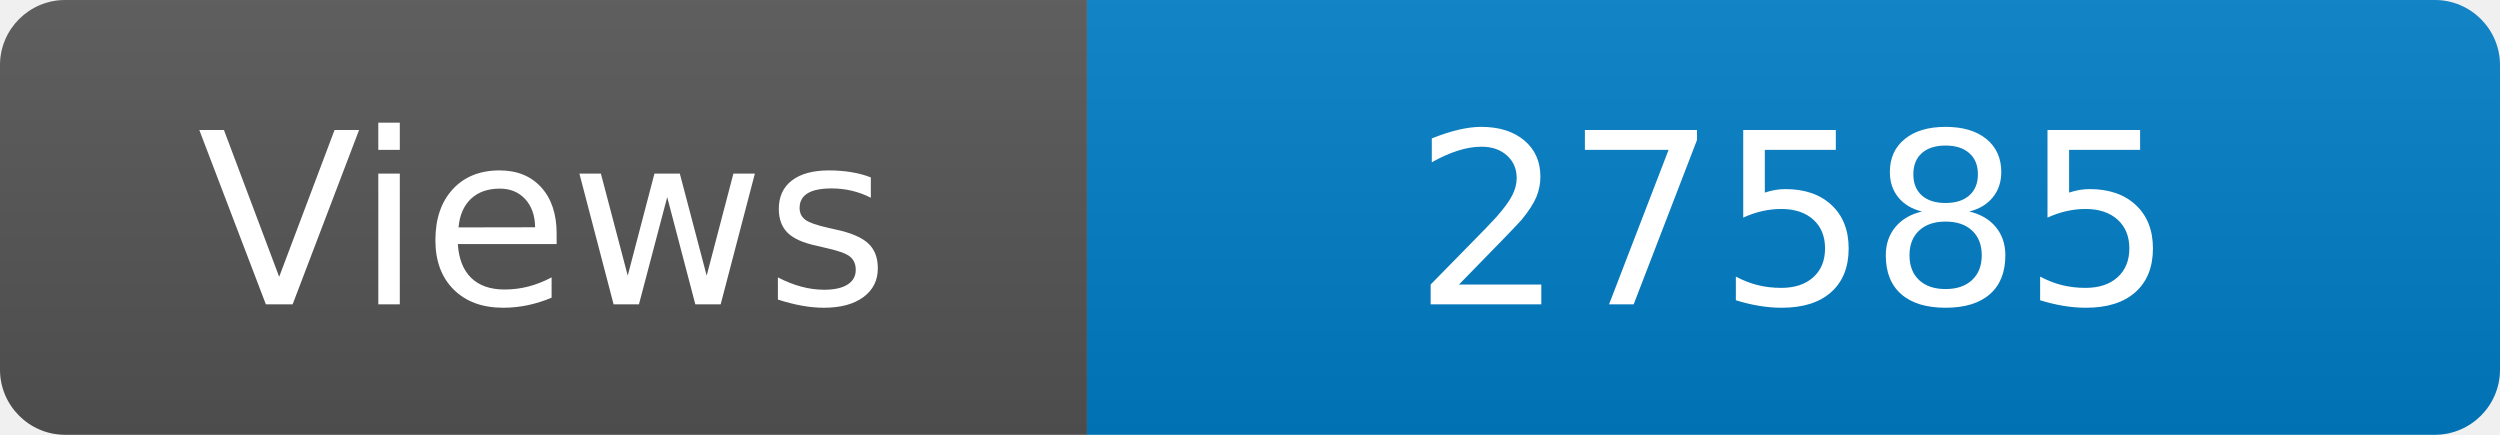
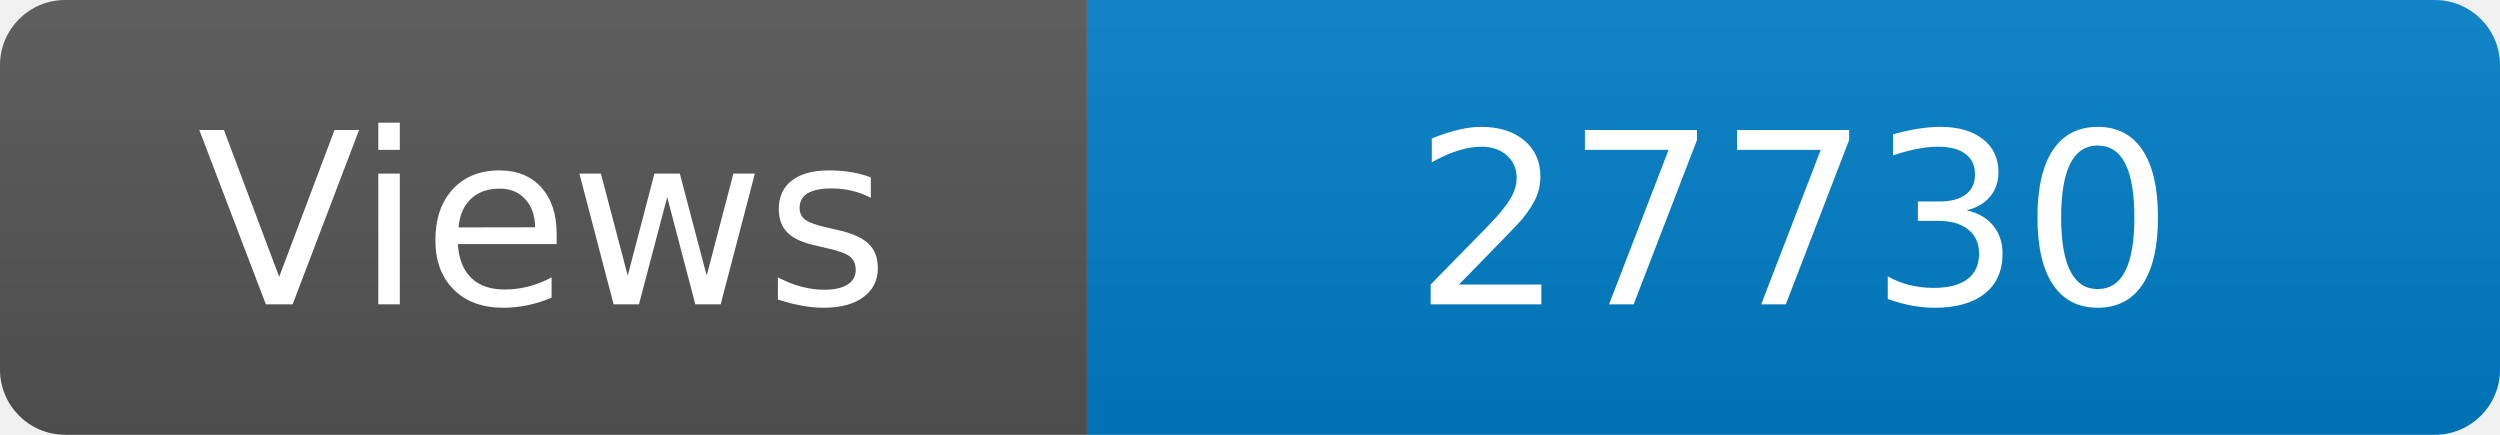
<svg xmlns="http://www.w3.org/2000/svg" width="115" height="20" role="img" aria-label="Maintained?: yes">
  <linearGradient id="s" x2="0" y2="100%">
    <stop offset="0" stop-color="#bbb" stop-opacity=".1" />
    <stop offset="1" stop-opacity=".1" />
  </linearGradient>
  <clipPath id="r">
    <rect width="115" height="20" rx="3" fill="#fff" />
  </clipPath>
  <g clip-path="url(#r)">
    <rect width="50" height="20" fill="#555" />
    <rect x="50" width="160" height="20" fill="#007ec6" />
    <rect width="115" height="20" fill="url(#s)" />
  </g>
  <g fill="#fff" text-anchor="middle" font-family="Verdana,Geneva,DejaVu Sans,sans-serif" font-size="110">
    <text x="250" y="140" transform="scale(.1)" fill="#fff">Views</text>
-     <text x="825" y="140" transform="scale(.1)" fill="#fff">27585</text>
+     <text x="825" y="140" transform="scale(.1)" fill="#fff">27730</text>
  </g>
</svg>
